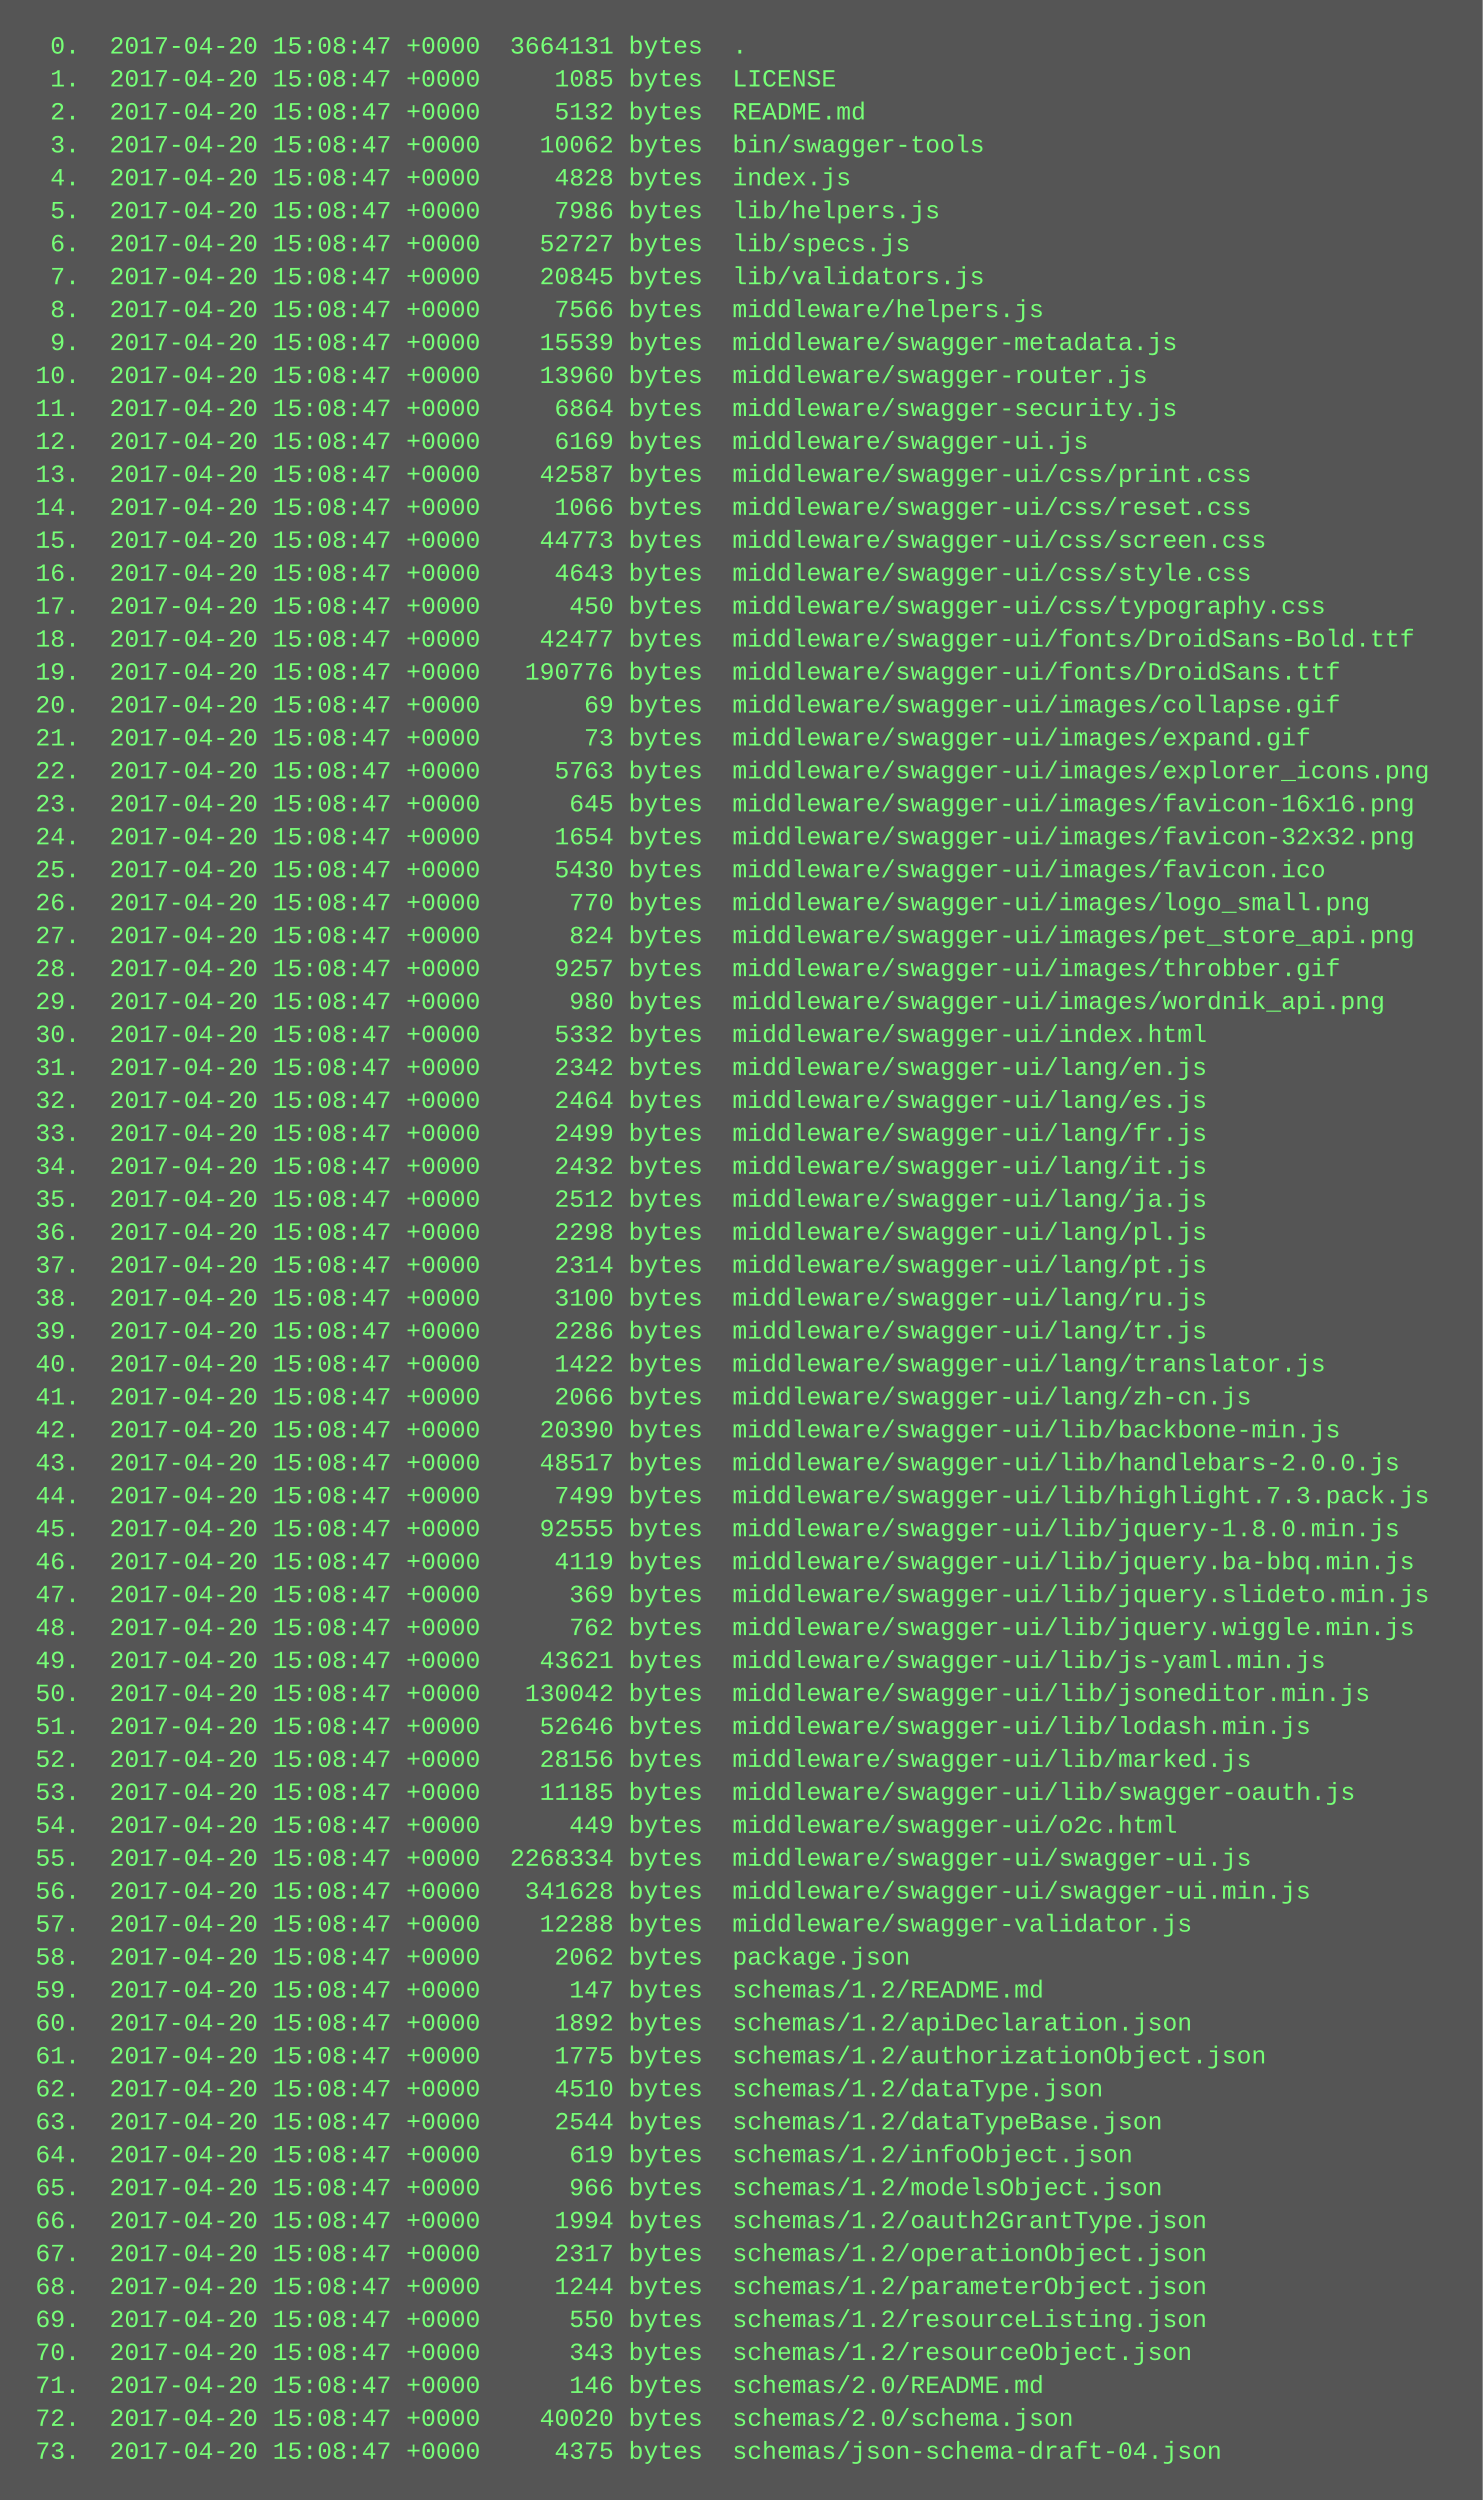
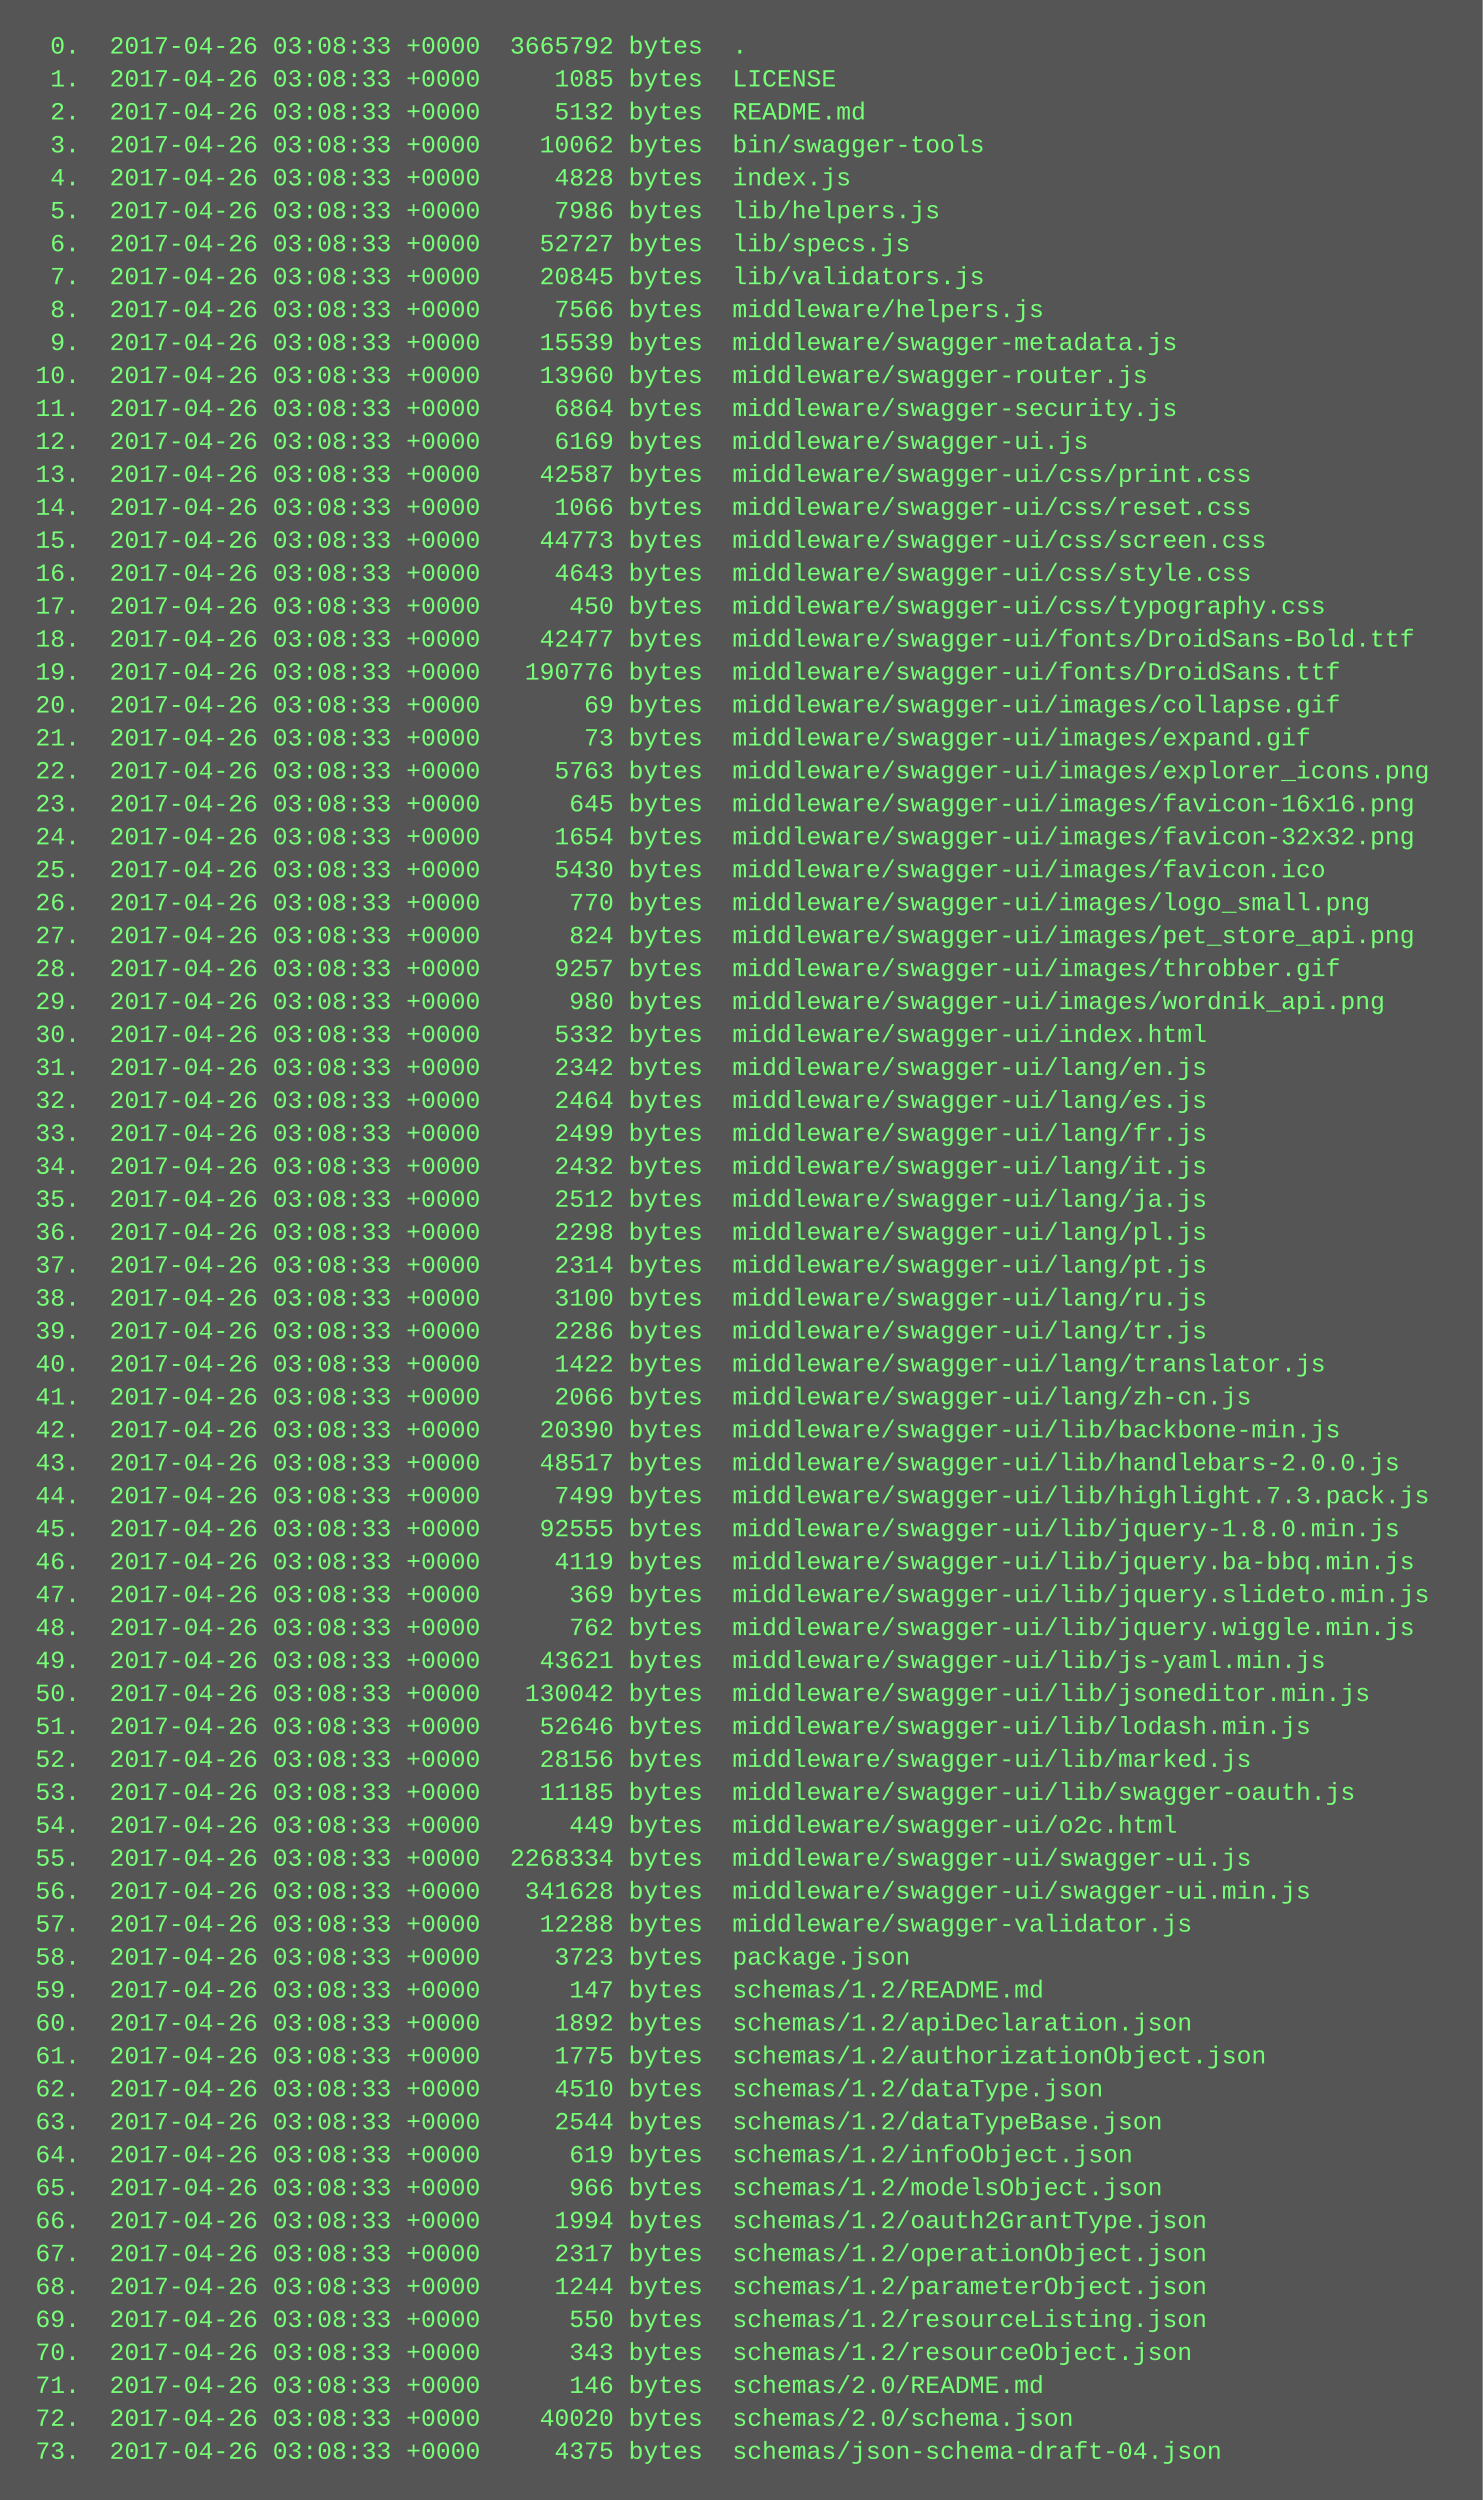
<svg xmlns="http://www.w3.org/2000/svg" height="1214" width="720">
  <rect height="1214" fill="#555" width="720" />
  <text fill="#7f7" font-family="Courier New" font-size="12" xml:space="preserve">
-     <tspan x="10" y="26">  0.  2017-04-20 15:08:47 +0000  3664131 bytes  .</tspan>
-     <tspan x="10" y="42">  1.  2017-04-20 15:08:47 +0000     1085 bytes  LICENSE</tspan>
-     <tspan x="10" y="58">  2.  2017-04-20 15:08:47 +0000     5132 bytes  README.md</tspan>
-     <tspan x="10" y="74">  3.  2017-04-20 15:08:47 +0000    10062 bytes  bin/swagger-tools</tspan>
-     <tspan x="10" y="90">  4.  2017-04-20 15:08:47 +0000     4828 bytes  index.js</tspan>
-     <tspan x="10" y="106">  5.  2017-04-20 15:08:47 +0000     7986 bytes  lib/helpers.js</tspan>
-     <tspan x="10" y="122">  6.  2017-04-20 15:08:47 +0000    52727 bytes  lib/specs.js</tspan>
-     <tspan x="10" y="138">  7.  2017-04-20 15:08:47 +0000    20845 bytes  lib/validators.js</tspan>
-     <tspan x="10" y="154">  8.  2017-04-20 15:08:47 +0000     7566 bytes  middleware/helpers.js</tspan>
-     <tspan x="10" y="170">  9.  2017-04-20 15:08:47 +0000    15539 bytes  middleware/swagger-metadata.js</tspan>
-     <tspan x="10" y="186"> 10.  2017-04-20 15:08:47 +0000    13960 bytes  middleware/swagger-router.js</tspan>
-     <tspan x="10" y="202"> 11.  2017-04-20 15:08:47 +0000     6864 bytes  middleware/swagger-security.js</tspan>
-     <tspan x="10" y="218"> 12.  2017-04-20 15:08:47 +0000     6169 bytes  middleware/swagger-ui.js</tspan>
-     <tspan x="10" y="234"> 13.  2017-04-20 15:08:47 +0000    42587 bytes  middleware/swagger-ui/css/print.css</tspan>
-     <tspan x="10" y="250"> 14.  2017-04-20 15:08:47 +0000     1066 bytes  middleware/swagger-ui/css/reset.css</tspan>
-     <tspan x="10" y="266"> 15.  2017-04-20 15:08:47 +0000    44773 bytes  middleware/swagger-ui/css/screen.css</tspan>
-     <tspan x="10" y="282"> 16.  2017-04-20 15:08:47 +0000     4643 bytes  middleware/swagger-ui/css/style.css</tspan>
-     <tspan x="10" y="298"> 17.  2017-04-20 15:08:47 +0000      450 bytes  middleware/swagger-ui/css/typography.css</tspan>
-     <tspan x="10" y="314"> 18.  2017-04-20 15:08:47 +0000    42477 bytes  middleware/swagger-ui/fonts/DroidSans-Bold.ttf</tspan>
-     <tspan x="10" y="330"> 19.  2017-04-20 15:08:47 +0000   190776 bytes  middleware/swagger-ui/fonts/DroidSans.ttf</tspan>
-     <tspan x="10" y="346"> 20.  2017-04-20 15:08:47 +0000       69 bytes  middleware/swagger-ui/images/collapse.gif</tspan>
-     <tspan x="10" y="362"> 21.  2017-04-20 15:08:47 +0000       73 bytes  middleware/swagger-ui/images/expand.gif</tspan>
-     <tspan x="10" y="378"> 22.  2017-04-20 15:08:47 +0000     5763 bytes  middleware/swagger-ui/images/explorer_icons.png</tspan>
-     <tspan x="10" y="394"> 23.  2017-04-20 15:08:47 +0000      645 bytes  middleware/swagger-ui/images/favicon-16x16.png</tspan>
-     <tspan x="10" y="410"> 24.  2017-04-20 15:08:47 +0000     1654 bytes  middleware/swagger-ui/images/favicon-32x32.png</tspan>
-     <tspan x="10" y="426"> 25.  2017-04-20 15:08:47 +0000     5430 bytes  middleware/swagger-ui/images/favicon.ico</tspan>
-     <tspan x="10" y="442"> 26.  2017-04-20 15:08:47 +0000      770 bytes  middleware/swagger-ui/images/logo_small.png</tspan>
-     <tspan x="10" y="458"> 27.  2017-04-20 15:08:47 +0000      824 bytes  middleware/swagger-ui/images/pet_store_api.png</tspan>
-     <tspan x="10" y="474"> 28.  2017-04-20 15:08:47 +0000     9257 bytes  middleware/swagger-ui/images/throbber.gif</tspan>
-     <tspan x="10" y="490"> 29.  2017-04-20 15:08:47 +0000      980 bytes  middleware/swagger-ui/images/wordnik_api.png</tspan>
-     <tspan x="10" y="506"> 30.  2017-04-20 15:08:47 +0000     5332 bytes  middleware/swagger-ui/index.html</tspan>
-     <tspan x="10" y="522"> 31.  2017-04-20 15:08:47 +0000     2342 bytes  middleware/swagger-ui/lang/en.js</tspan>
-     <tspan x="10" y="538"> 32.  2017-04-20 15:08:47 +0000     2464 bytes  middleware/swagger-ui/lang/es.js</tspan>
-     <tspan x="10" y="554"> 33.  2017-04-20 15:08:47 +0000     2499 bytes  middleware/swagger-ui/lang/fr.js</tspan>
-     <tspan x="10" y="570"> 34.  2017-04-20 15:08:47 +0000     2432 bytes  middleware/swagger-ui/lang/it.js</tspan>
-     <tspan x="10" y="586"> 35.  2017-04-20 15:08:47 +0000     2512 bytes  middleware/swagger-ui/lang/ja.js</tspan>
-     <tspan x="10" y="602"> 36.  2017-04-20 15:08:47 +0000     2298 bytes  middleware/swagger-ui/lang/pl.js</tspan>
-     <tspan x="10" y="618"> 37.  2017-04-20 15:08:47 +0000     2314 bytes  middleware/swagger-ui/lang/pt.js</tspan>
-     <tspan x="10" y="634"> 38.  2017-04-20 15:08:47 +0000     3100 bytes  middleware/swagger-ui/lang/ru.js</tspan>
-     <tspan x="10" y="650"> 39.  2017-04-20 15:08:47 +0000     2286 bytes  middleware/swagger-ui/lang/tr.js</tspan>
-     <tspan x="10" y="666"> 40.  2017-04-20 15:08:47 +0000     1422 bytes  middleware/swagger-ui/lang/translator.js</tspan>
-     <tspan x="10" y="682"> 41.  2017-04-20 15:08:47 +0000     2066 bytes  middleware/swagger-ui/lang/zh-cn.js</tspan>
-     <tspan x="10" y="698"> 42.  2017-04-20 15:08:47 +0000    20390 bytes  middleware/swagger-ui/lib/backbone-min.js</tspan>
-     <tspan x="10" y="714"> 43.  2017-04-20 15:08:47 +0000    48517 bytes  middleware/swagger-ui/lib/handlebars-2.0.0.js</tspan>
-     <tspan x="10" y="730"> 44.  2017-04-20 15:08:47 +0000     7499 bytes  middleware/swagger-ui/lib/highlight.7.3.pack.js</tspan>
-     <tspan x="10" y="746"> 45.  2017-04-20 15:08:47 +0000    92555 bytes  middleware/swagger-ui/lib/jquery-1.8.0.min.js</tspan>
-     <tspan x="10" y="762"> 46.  2017-04-20 15:08:47 +0000     4119 bytes  middleware/swagger-ui/lib/jquery.ba-bbq.min.js</tspan>
-     <tspan x="10" y="778"> 47.  2017-04-20 15:08:47 +0000      369 bytes  middleware/swagger-ui/lib/jquery.slideto.min.js</tspan>
-     <tspan x="10" y="794"> 48.  2017-04-20 15:08:47 +0000      762 bytes  middleware/swagger-ui/lib/jquery.wiggle.min.js</tspan>
-     <tspan x="10" y="810"> 49.  2017-04-20 15:08:47 +0000    43621 bytes  middleware/swagger-ui/lib/js-yaml.min.js</tspan>
-     <tspan x="10" y="826"> 50.  2017-04-20 15:08:47 +0000   130042 bytes  middleware/swagger-ui/lib/jsoneditor.min.js</tspan>
-     <tspan x="10" y="842"> 51.  2017-04-20 15:08:47 +0000    52646 bytes  middleware/swagger-ui/lib/lodash.min.js</tspan>
-     <tspan x="10" y="858"> 52.  2017-04-20 15:08:47 +0000    28156 bytes  middleware/swagger-ui/lib/marked.js</tspan>
-     <tspan x="10" y="874"> 53.  2017-04-20 15:08:47 +0000    11185 bytes  middleware/swagger-ui/lib/swagger-oauth.js</tspan>
-     <tspan x="10" y="890"> 54.  2017-04-20 15:08:47 +0000      449 bytes  middleware/swagger-ui/o2c.html</tspan>
-     <tspan x="10" y="906"> 55.  2017-04-20 15:08:47 +0000  2268334 bytes  middleware/swagger-ui/swagger-ui.js</tspan>
-     <tspan x="10" y="922"> 56.  2017-04-20 15:08:47 +0000   341628 bytes  middleware/swagger-ui/swagger-ui.min.js</tspan>
-     <tspan x="10" y="938"> 57.  2017-04-20 15:08:47 +0000    12288 bytes  middleware/swagger-validator.js</tspan>
-     <tspan x="10" y="954"> 58.  2017-04-20 15:08:47 +0000     2062 bytes  package.json</tspan>
-     <tspan x="10" y="970"> 59.  2017-04-20 15:08:47 +0000      147 bytes  schemas/1.2/README.md</tspan>
-     <tspan x="10" y="986"> 60.  2017-04-20 15:08:47 +0000     1892 bytes  schemas/1.2/apiDeclaration.json</tspan>
-     <tspan x="10" y="1002"> 61.  2017-04-20 15:08:47 +0000     1775 bytes  schemas/1.2/authorizationObject.json</tspan>
-     <tspan x="10" y="1018"> 62.  2017-04-20 15:08:47 +0000     4510 bytes  schemas/1.2/dataType.json</tspan>
-     <tspan x="10" y="1034"> 63.  2017-04-20 15:08:47 +0000     2544 bytes  schemas/1.2/dataTypeBase.json</tspan>
-     <tspan x="10" y="1050"> 64.  2017-04-20 15:08:47 +0000      619 bytes  schemas/1.2/infoObject.json</tspan>
-     <tspan x="10" y="1066"> 65.  2017-04-20 15:08:47 +0000      966 bytes  schemas/1.2/modelsObject.json</tspan>
-     <tspan x="10" y="1082"> 66.  2017-04-20 15:08:47 +0000     1994 bytes  schemas/1.2/oauth2GrantType.json</tspan>
-     <tspan x="10" y="1098"> 67.  2017-04-20 15:08:47 +0000     2317 bytes  schemas/1.2/operationObject.json</tspan>
-     <tspan x="10" y="1114"> 68.  2017-04-20 15:08:47 +0000     1244 bytes  schemas/1.2/parameterObject.json</tspan>
-     <tspan x="10" y="1130"> 69.  2017-04-20 15:08:47 +0000      550 bytes  schemas/1.2/resourceListing.json</tspan>
-     <tspan x="10" y="1146"> 70.  2017-04-20 15:08:47 +0000      343 bytes  schemas/1.2/resourceObject.json</tspan>
-     <tspan x="10" y="1162"> 71.  2017-04-20 15:08:47 +0000      146 bytes  schemas/2.0/README.md</tspan>
-     <tspan x="10" y="1178"> 72.  2017-04-20 15:08:47 +0000    40020 bytes  schemas/2.0/schema.json</tspan>
-     <tspan x="10" y="1194"> 73.  2017-04-20 15:08:47 +0000     4375 bytes  schemas/json-schema-draft-04.json</tspan>
+     <tspan x="10" y="26">  0.  2017-04-26 03:08:33 +0000  3665792 bytes  .</tspan>
+     <tspan x="10" y="42">  1.  2017-04-26 03:08:33 +0000     1085 bytes  LICENSE</tspan>
+     <tspan x="10" y="58">  2.  2017-04-26 03:08:33 +0000     5132 bytes  README.md</tspan>
+     <tspan x="10" y="74">  3.  2017-04-26 03:08:33 +0000    10062 bytes  bin/swagger-tools</tspan>
+     <tspan x="10" y="90">  4.  2017-04-26 03:08:33 +0000     4828 bytes  index.js</tspan>
+     <tspan x="10" y="106">  5.  2017-04-26 03:08:33 +0000     7986 bytes  lib/helpers.js</tspan>
+     <tspan x="10" y="122">  6.  2017-04-26 03:08:33 +0000    52727 bytes  lib/specs.js</tspan>
+     <tspan x="10" y="138">  7.  2017-04-26 03:08:33 +0000    20845 bytes  lib/validators.js</tspan>
+     <tspan x="10" y="154">  8.  2017-04-26 03:08:33 +0000     7566 bytes  middleware/helpers.js</tspan>
+     <tspan x="10" y="170">  9.  2017-04-26 03:08:33 +0000    15539 bytes  middleware/swagger-metadata.js</tspan>
+     <tspan x="10" y="186"> 10.  2017-04-26 03:08:33 +0000    13960 bytes  middleware/swagger-router.js</tspan>
+     <tspan x="10" y="202"> 11.  2017-04-26 03:08:33 +0000     6864 bytes  middleware/swagger-security.js</tspan>
+     <tspan x="10" y="218"> 12.  2017-04-26 03:08:33 +0000     6169 bytes  middleware/swagger-ui.js</tspan>
+     <tspan x="10" y="234"> 13.  2017-04-26 03:08:33 +0000    42587 bytes  middleware/swagger-ui/css/print.css</tspan>
+     <tspan x="10" y="250"> 14.  2017-04-26 03:08:33 +0000     1066 bytes  middleware/swagger-ui/css/reset.css</tspan>
+     <tspan x="10" y="266"> 15.  2017-04-26 03:08:33 +0000    44773 bytes  middleware/swagger-ui/css/screen.css</tspan>
+     <tspan x="10" y="282"> 16.  2017-04-26 03:08:33 +0000     4643 bytes  middleware/swagger-ui/css/style.css</tspan>
+     <tspan x="10" y="298"> 17.  2017-04-26 03:08:33 +0000      450 bytes  middleware/swagger-ui/css/typography.css</tspan>
+     <tspan x="10" y="314"> 18.  2017-04-26 03:08:33 +0000    42477 bytes  middleware/swagger-ui/fonts/DroidSans-Bold.ttf</tspan>
+     <tspan x="10" y="330"> 19.  2017-04-26 03:08:33 +0000   190776 bytes  middleware/swagger-ui/fonts/DroidSans.ttf</tspan>
+     <tspan x="10" y="346"> 20.  2017-04-26 03:08:33 +0000       69 bytes  middleware/swagger-ui/images/collapse.gif</tspan>
+     <tspan x="10" y="362"> 21.  2017-04-26 03:08:33 +0000       73 bytes  middleware/swagger-ui/images/expand.gif</tspan>
+     <tspan x="10" y="378"> 22.  2017-04-26 03:08:33 +0000     5763 bytes  middleware/swagger-ui/images/explorer_icons.png</tspan>
+     <tspan x="10" y="394"> 23.  2017-04-26 03:08:33 +0000      645 bytes  middleware/swagger-ui/images/favicon-16x16.png</tspan>
+     <tspan x="10" y="410"> 24.  2017-04-26 03:08:33 +0000     1654 bytes  middleware/swagger-ui/images/favicon-32x32.png</tspan>
+     <tspan x="10" y="426"> 25.  2017-04-26 03:08:33 +0000     5430 bytes  middleware/swagger-ui/images/favicon.ico</tspan>
+     <tspan x="10" y="442"> 26.  2017-04-26 03:08:33 +0000      770 bytes  middleware/swagger-ui/images/logo_small.png</tspan>
+     <tspan x="10" y="458"> 27.  2017-04-26 03:08:33 +0000      824 bytes  middleware/swagger-ui/images/pet_store_api.png</tspan>
+     <tspan x="10" y="474"> 28.  2017-04-26 03:08:33 +0000     9257 bytes  middleware/swagger-ui/images/throbber.gif</tspan>
+     <tspan x="10" y="490"> 29.  2017-04-26 03:08:33 +0000      980 bytes  middleware/swagger-ui/images/wordnik_api.png</tspan>
+     <tspan x="10" y="506"> 30.  2017-04-26 03:08:33 +0000     5332 bytes  middleware/swagger-ui/index.html</tspan>
+     <tspan x="10" y="522"> 31.  2017-04-26 03:08:33 +0000     2342 bytes  middleware/swagger-ui/lang/en.js</tspan>
+     <tspan x="10" y="538"> 32.  2017-04-26 03:08:33 +0000     2464 bytes  middleware/swagger-ui/lang/es.js</tspan>
+     <tspan x="10" y="554"> 33.  2017-04-26 03:08:33 +0000     2499 bytes  middleware/swagger-ui/lang/fr.js</tspan>
+     <tspan x="10" y="570"> 34.  2017-04-26 03:08:33 +0000     2432 bytes  middleware/swagger-ui/lang/it.js</tspan>
+     <tspan x="10" y="586"> 35.  2017-04-26 03:08:33 +0000     2512 bytes  middleware/swagger-ui/lang/ja.js</tspan>
+     <tspan x="10" y="602"> 36.  2017-04-26 03:08:33 +0000     2298 bytes  middleware/swagger-ui/lang/pl.js</tspan>
+     <tspan x="10" y="618"> 37.  2017-04-26 03:08:33 +0000     2314 bytes  middleware/swagger-ui/lang/pt.js</tspan>
+     <tspan x="10" y="634"> 38.  2017-04-26 03:08:33 +0000     3100 bytes  middleware/swagger-ui/lang/ru.js</tspan>
+     <tspan x="10" y="650"> 39.  2017-04-26 03:08:33 +0000     2286 bytes  middleware/swagger-ui/lang/tr.js</tspan>
+     <tspan x="10" y="666"> 40.  2017-04-26 03:08:33 +0000     1422 bytes  middleware/swagger-ui/lang/translator.js</tspan>
+     <tspan x="10" y="682"> 41.  2017-04-26 03:08:33 +0000     2066 bytes  middleware/swagger-ui/lang/zh-cn.js</tspan>
+     <tspan x="10" y="698"> 42.  2017-04-26 03:08:33 +0000    20390 bytes  middleware/swagger-ui/lib/backbone-min.js</tspan>
+     <tspan x="10" y="714"> 43.  2017-04-26 03:08:33 +0000    48517 bytes  middleware/swagger-ui/lib/handlebars-2.0.0.js</tspan>
+     <tspan x="10" y="730"> 44.  2017-04-26 03:08:33 +0000     7499 bytes  middleware/swagger-ui/lib/highlight.7.3.pack.js</tspan>
+     <tspan x="10" y="746"> 45.  2017-04-26 03:08:33 +0000    92555 bytes  middleware/swagger-ui/lib/jquery-1.8.0.min.js</tspan>
+     <tspan x="10" y="762"> 46.  2017-04-26 03:08:33 +0000     4119 bytes  middleware/swagger-ui/lib/jquery.ba-bbq.min.js</tspan>
+     <tspan x="10" y="778"> 47.  2017-04-26 03:08:33 +0000      369 bytes  middleware/swagger-ui/lib/jquery.slideto.min.js</tspan>
+     <tspan x="10" y="794"> 48.  2017-04-26 03:08:33 +0000      762 bytes  middleware/swagger-ui/lib/jquery.wiggle.min.js</tspan>
+     <tspan x="10" y="810"> 49.  2017-04-26 03:08:33 +0000    43621 bytes  middleware/swagger-ui/lib/js-yaml.min.js</tspan>
+     <tspan x="10" y="826"> 50.  2017-04-26 03:08:33 +0000   130042 bytes  middleware/swagger-ui/lib/jsoneditor.min.js</tspan>
+     <tspan x="10" y="842"> 51.  2017-04-26 03:08:33 +0000    52646 bytes  middleware/swagger-ui/lib/lodash.min.js</tspan>
+     <tspan x="10" y="858"> 52.  2017-04-26 03:08:33 +0000    28156 bytes  middleware/swagger-ui/lib/marked.js</tspan>
+     <tspan x="10" y="874"> 53.  2017-04-26 03:08:33 +0000    11185 bytes  middleware/swagger-ui/lib/swagger-oauth.js</tspan>
+     <tspan x="10" y="890"> 54.  2017-04-26 03:08:33 +0000      449 bytes  middleware/swagger-ui/o2c.html</tspan>
+     <tspan x="10" y="906"> 55.  2017-04-26 03:08:33 +0000  2268334 bytes  middleware/swagger-ui/swagger-ui.js</tspan>
+     <tspan x="10" y="922"> 56.  2017-04-26 03:08:33 +0000   341628 bytes  middleware/swagger-ui/swagger-ui.min.js</tspan>
+     <tspan x="10" y="938"> 57.  2017-04-26 03:08:33 +0000    12288 bytes  middleware/swagger-validator.js</tspan>
+     <tspan x="10" y="954"> 58.  2017-04-26 03:08:33 +0000     3723 bytes  package.json</tspan>
+     <tspan x="10" y="970"> 59.  2017-04-26 03:08:33 +0000      147 bytes  schemas/1.2/README.md</tspan>
+     <tspan x="10" y="986"> 60.  2017-04-26 03:08:33 +0000     1892 bytes  schemas/1.2/apiDeclaration.json</tspan>
+     <tspan x="10" y="1002"> 61.  2017-04-26 03:08:33 +0000     1775 bytes  schemas/1.2/authorizationObject.json</tspan>
+     <tspan x="10" y="1018"> 62.  2017-04-26 03:08:33 +0000     4510 bytes  schemas/1.2/dataType.json</tspan>
+     <tspan x="10" y="1034"> 63.  2017-04-26 03:08:33 +0000     2544 bytes  schemas/1.2/dataTypeBase.json</tspan>
+     <tspan x="10" y="1050"> 64.  2017-04-26 03:08:33 +0000      619 bytes  schemas/1.2/infoObject.json</tspan>
+     <tspan x="10" y="1066"> 65.  2017-04-26 03:08:33 +0000      966 bytes  schemas/1.2/modelsObject.json</tspan>
+     <tspan x="10" y="1082"> 66.  2017-04-26 03:08:33 +0000     1994 bytes  schemas/1.2/oauth2GrantType.json</tspan>
+     <tspan x="10" y="1098"> 67.  2017-04-26 03:08:33 +0000     2317 bytes  schemas/1.2/operationObject.json</tspan>
+     <tspan x="10" y="1114"> 68.  2017-04-26 03:08:33 +0000     1244 bytes  schemas/1.2/parameterObject.json</tspan>
+     <tspan x="10" y="1130"> 69.  2017-04-26 03:08:33 +0000      550 bytes  schemas/1.2/resourceListing.json</tspan>
+     <tspan x="10" y="1146"> 70.  2017-04-26 03:08:33 +0000      343 bytes  schemas/1.2/resourceObject.json</tspan>
+     <tspan x="10" y="1162"> 71.  2017-04-26 03:08:33 +0000      146 bytes  schemas/2.0/README.md</tspan>
+     <tspan x="10" y="1178"> 72.  2017-04-26 03:08:33 +0000    40020 bytes  schemas/2.0/schema.json</tspan>
+     <tspan x="10" y="1194"> 73.  2017-04-26 03:08:33 +0000     4375 bytes  schemas/json-schema-draft-04.json</tspan>
  </text>
</svg>
